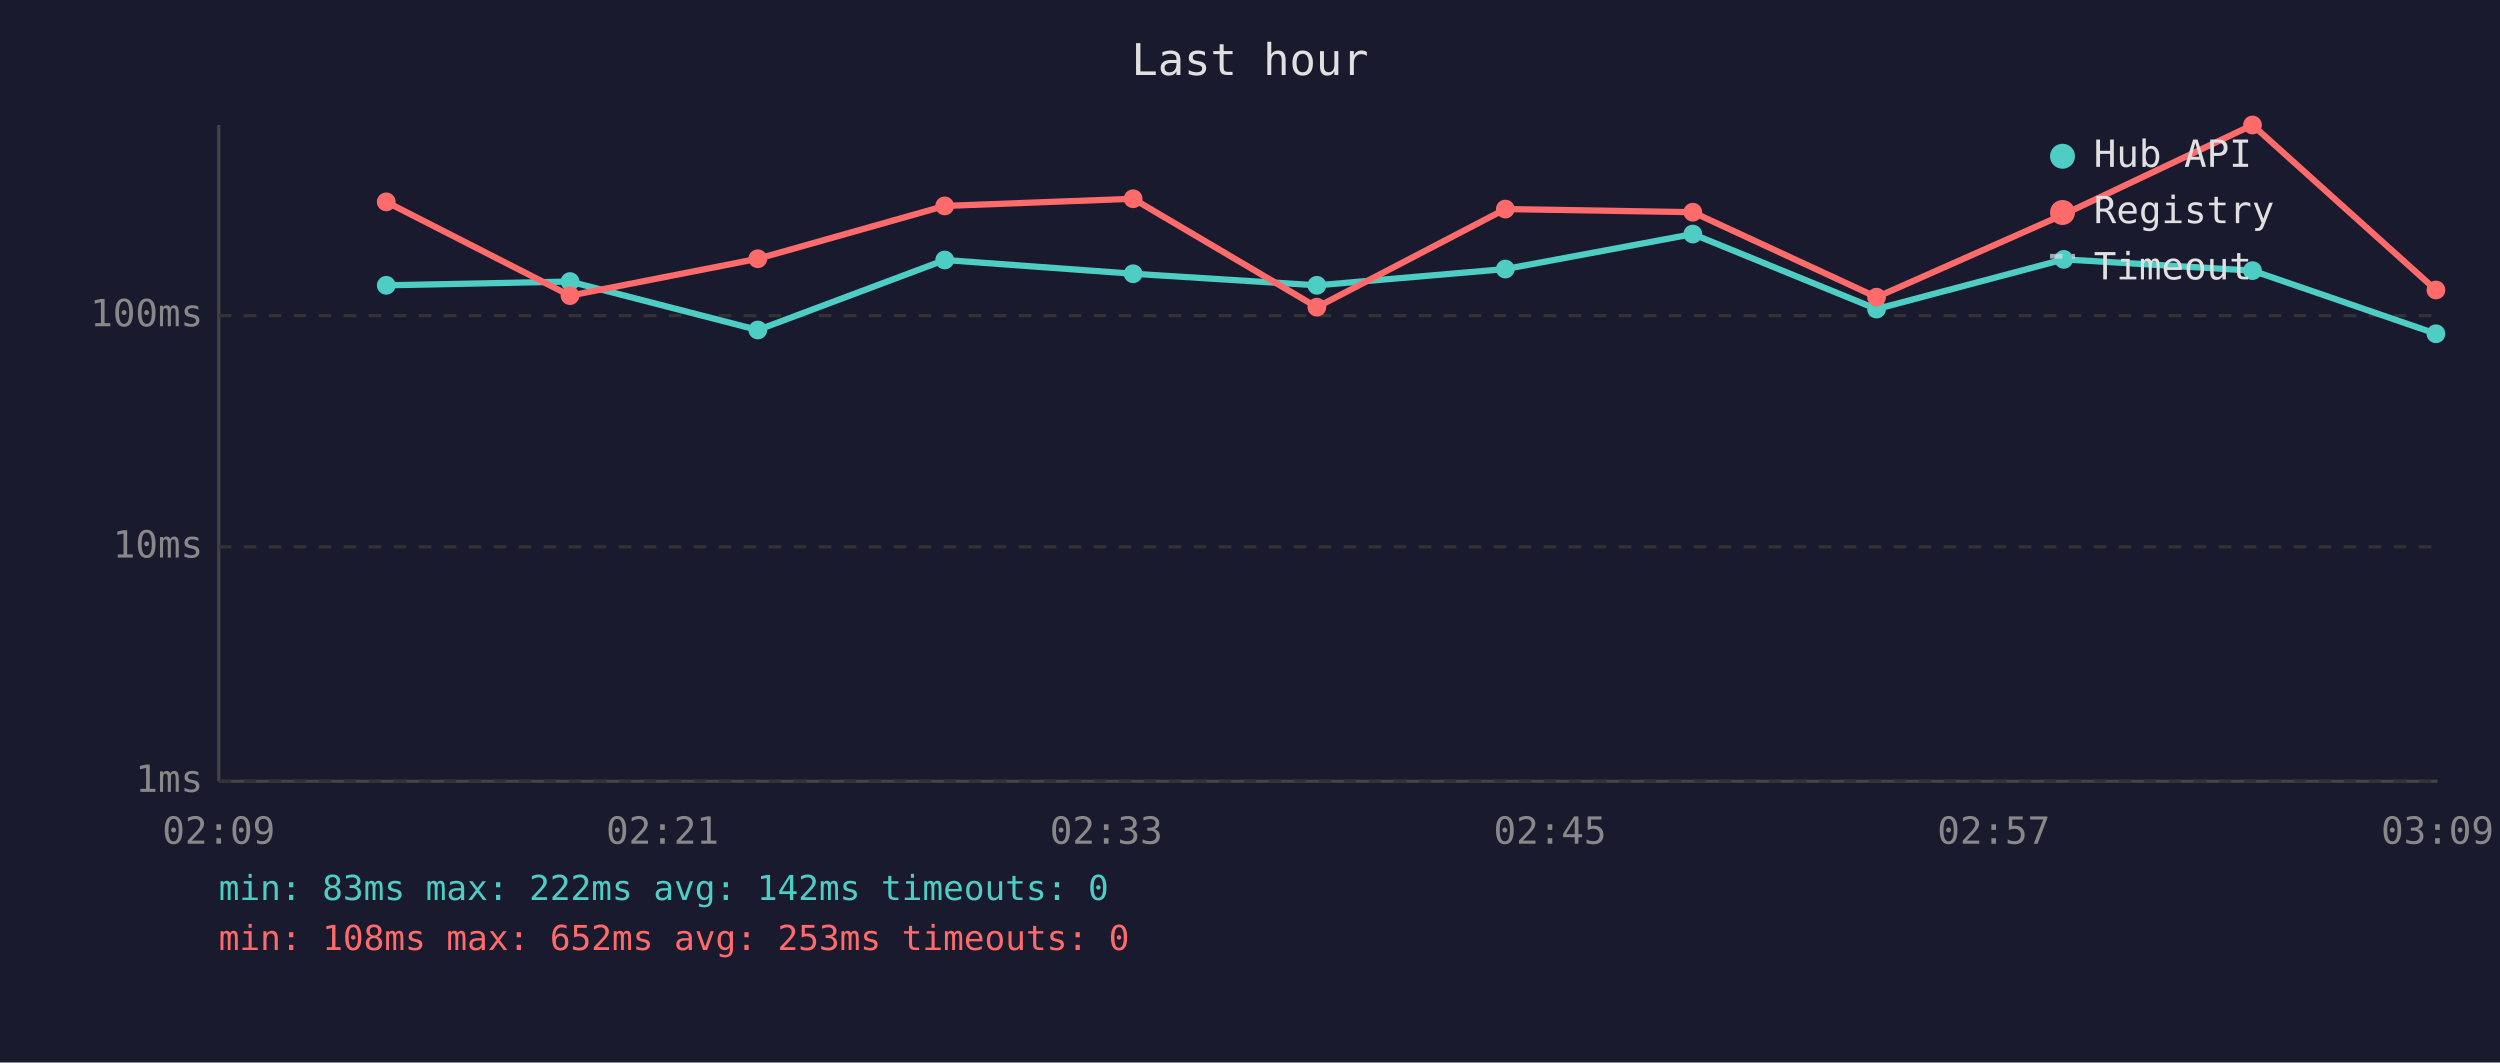
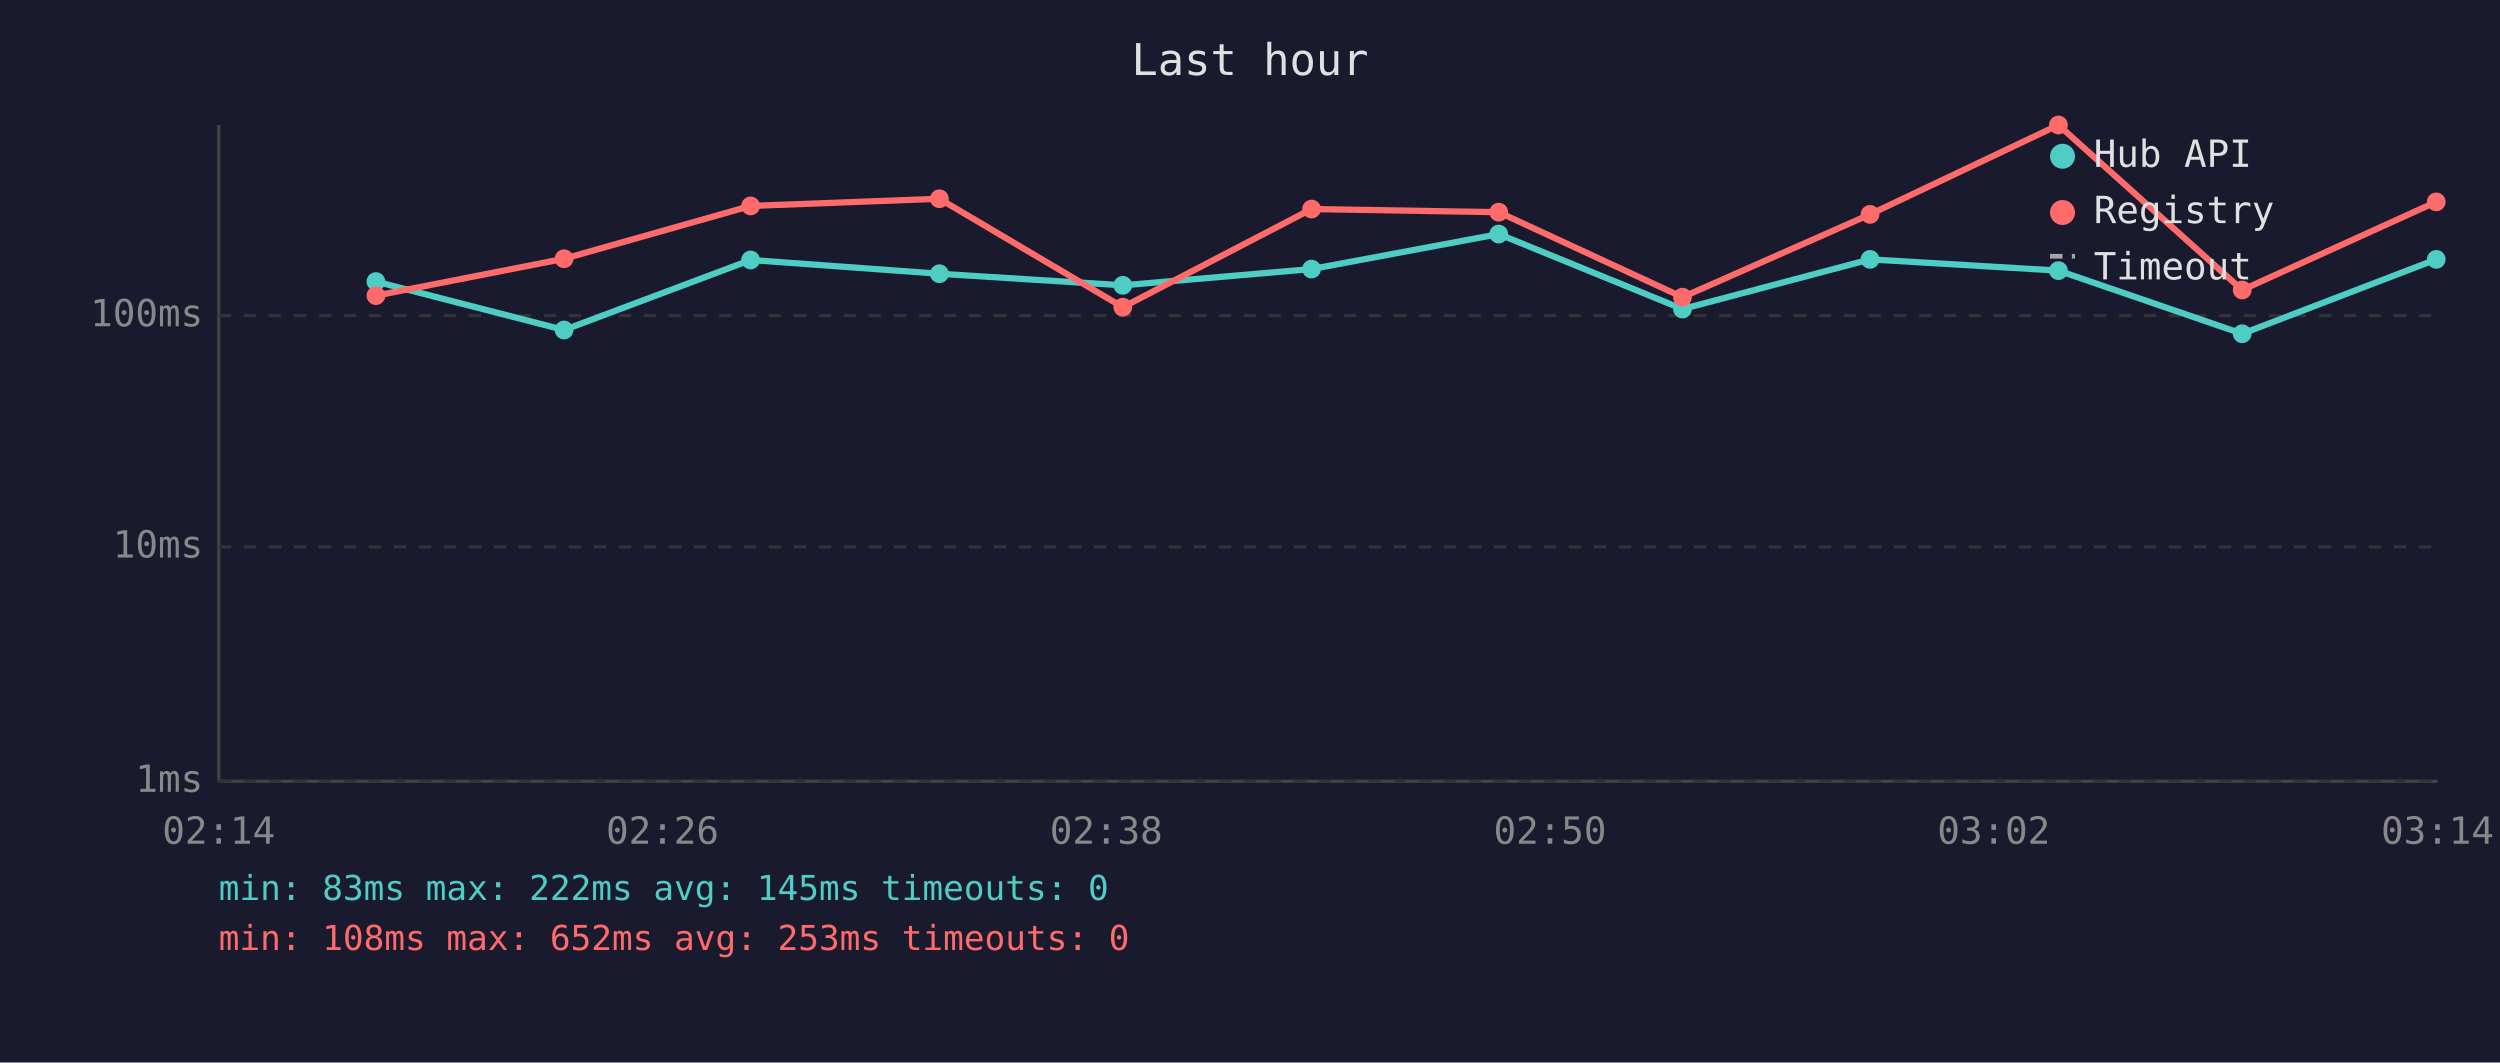
<svg xmlns="http://www.w3.org/2000/svg" viewBox="0 0 800 340" font-family="monospace" font-size="12">
  <rect width="800" height="340" fill="#1a1a2e" />
  <text x="400" y="24" fill="#e0e0e0" font-size="14" text-anchor="middle">Last hour</text>
  <line x1="70" y1="40" x2="70" y2="250" stroke="#444" stroke-width="1" />
  <line x1="70" y1="250" x2="780" y2="250" stroke="#444" stroke-width="1" />
  <line x1="70" y1="250" x2="780" y2="250" stroke="#333" stroke-width="1" stroke-dasharray="4" />
  <text x="65" y="250" fill="#888" text-anchor="end" dominant-baseline="middle">1ms</text>
  <line x1="70" y1="175" x2="780" y2="175" stroke="#333" stroke-width="1" stroke-dasharray="4" />
  <text x="65" y="175" fill="#888" text-anchor="end" dominant-baseline="middle">10ms</text>
  <line x1="70" y1="101" x2="780" y2="101" stroke="#333" stroke-width="1" stroke-dasharray="4" />
  <text x="65" y="101" fill="#888" text-anchor="end" dominant-baseline="middle">100ms</text>
-   <text x="70" y="270" fill="#888" text-anchor="middle">02:09</text>
-   <text x="212" y="270" fill="#888" text-anchor="middle">02:21</text>
-   <text x="354" y="270" fill="#888" text-anchor="middle">02:33</text>
-   <text x="496" y="270" fill="#888" text-anchor="middle">02:45</text>
-   <text x="638" y="270" fill="#888" text-anchor="middle">02:57</text>
-   <text x="780" y="270" fill="#888" text-anchor="middle">03:09</text>
-   <polyline points="123.6,91.3 182.4,90.1 242.5,105.6 302.3,83.2 362.6,87.6 421.4,91.3 481.7,86.1 541.7,74.9 600.5,98.9 660.4,83.0 720.8,86.6 779.5,106.8" fill="none" stroke="#4ecdc4" stroke-width="2" opacity="1" />
-   <circle cx="123.6" cy="91.3" r="3" fill="#4ecdc4" />
-   <circle cx="182.4" cy="90.1" r="3" fill="#4ecdc4" />
-   <circle cx="242.5" cy="105.6" r="3" fill="#4ecdc4" />
-   <circle cx="302.3" cy="83.2" r="3" fill="#4ecdc4" />
-   <circle cx="362.6" cy="87.6" r="3" fill="#4ecdc4" />
-   <circle cx="421.4" cy="91.3" r="3" fill="#4ecdc4" />
-   <circle cx="481.7" cy="86.1" r="3" fill="#4ecdc4" />
-   <circle cx="541.7" cy="74.9" r="3" fill="#4ecdc4" />
-   <circle cx="600.5" cy="98.9" r="3" fill="#4ecdc4" />
-   <circle cx="660.4" cy="83.0" r="3" fill="#4ecdc4" />
-   <circle cx="720.8" cy="86.6" r="3" fill="#4ecdc4" />
-   <circle cx="779.5" cy="106.8" r="3" fill="#4ecdc4" />
-   <polyline points="123.6,64.6 182.4,94.6 242.5,82.8 302.3,65.9 362.6,63.6 421.4,98.3 481.7,66.9 541.7,67.9 600.5,95.1 660.4,68.6 720.8,40.0 779.5,92.8" fill="none" stroke="#ff6b6b" stroke-width="2" opacity="1" />
-   <circle cx="123.6" cy="64.6" r="3" fill="#ff6b6b" />
-   <circle cx="182.4" cy="94.6" r="3" fill="#ff6b6b" />
-   <circle cx="242.5" cy="82.8" r="3" fill="#ff6b6b" />
-   <circle cx="302.3" cy="65.9" r="3" fill="#ff6b6b" />
-   <circle cx="362.6" cy="63.6" r="3" fill="#ff6b6b" />
-   <circle cx="421.4" cy="98.3" r="3" fill="#ff6b6b" />
-   <circle cx="481.7" cy="66.9" r="3" fill="#ff6b6b" />
-   <circle cx="541.7" cy="67.9" r="3" fill="#ff6b6b" />
-   <circle cx="600.5" cy="95.1" r="3" fill="#ff6b6b" />
-   <circle cx="660.4" cy="68.6" r="3" fill="#ff6b6b" />
-   <circle cx="720.8" cy="40.0" r="3" fill="#ff6b6b" />
-   <circle cx="779.5" cy="92.8" r="3" fill="#ff6b6b" />
+   <text x="70" y="270" fill="#888" text-anchor="middle">02:14</text>
+   <text x="212" y="270" fill="#888" text-anchor="middle">02:26</text>
+   <text x="354" y="270" fill="#888" text-anchor="middle">02:38</text>
+   <text x="496" y="270" fill="#888" text-anchor="middle">02:50</text>
+   <text x="638" y="270" fill="#888" text-anchor="middle">03:02</text>
+   <text x="780" y="270" fill="#888" text-anchor="middle">03:14</text>
+   <polyline points="120.3,90.1 180.5,105.6 240.2,83.2 300.6,87.6 359.3,91.3 419.7,86.1 479.6,74.9 538.4,98.9 598.4,83.0 658.7,86.6 717.5,106.8 779.6,83.0" fill="none" stroke="#4ecdc4" stroke-width="2" opacity="1" />
+   <circle cx="120.3" cy="90.1" r="3" fill="#4ecdc4" />
+   <circle cx="180.5" cy="105.6" r="3" fill="#4ecdc4" />
+   <circle cx="240.2" cy="83.2" r="3" fill="#4ecdc4" />
+   <circle cx="300.6" cy="87.6" r="3" fill="#4ecdc4" />
+   <circle cx="359.3" cy="91.3" r="3" fill="#4ecdc4" />
+   <circle cx="419.7" cy="86.1" r="3" fill="#4ecdc4" />
+   <circle cx="479.6" cy="74.9" r="3" fill="#4ecdc4" />
+   <circle cx="538.4" cy="98.9" r="3" fill="#4ecdc4" />
+   <circle cx="598.4" cy="83.0" r="3" fill="#4ecdc4" />
+   <circle cx="658.7" cy="86.6" r="3" fill="#4ecdc4" />
+   <circle cx="717.5" cy="106.8" r="3" fill="#4ecdc4" />
+   <circle cx="779.6" cy="83.0" r="3" fill="#4ecdc4" />
+   <polyline points="120.3,94.6 180.5,82.8 240.2,65.9 300.6,63.6 359.3,98.3 419.7,66.9 479.6,67.9 538.4,95.1 598.4,68.6 658.7,40.0 717.5,92.8 779.6,64.6" fill="none" stroke="#ff6b6b" stroke-width="2" opacity="1" />
+   <circle cx="120.3" cy="94.6" r="3" fill="#ff6b6b" />
+   <circle cx="180.5" cy="82.8" r="3" fill="#ff6b6b" />
+   <circle cx="240.2" cy="65.9" r="3" fill="#ff6b6b" />
+   <circle cx="300.6" cy="63.6" r="3" fill="#ff6b6b" />
+   <circle cx="359.3" cy="98.3" r="3" fill="#ff6b6b" />
+   <circle cx="419.7" cy="66.9" r="3" fill="#ff6b6b" />
+   <circle cx="479.6" cy="67.9" r="3" fill="#ff6b6b" />
+   <circle cx="538.4" cy="95.1" r="3" fill="#ff6b6b" />
+   <circle cx="598.4" cy="68.6" r="3" fill="#ff6b6b" />
+   <circle cx="658.7" cy="40.0" r="3" fill="#ff6b6b" />
+   <circle cx="717.5" cy="92.8" r="3" fill="#ff6b6b" />
+   <circle cx="779.6" cy="64.6" r="3" fill="#ff6b6b" />
  <circle cx="660" cy="50" r="4" fill="#4ecdc4" />
  <text x="670" y="50" fill="#e0e0e0" dominant-baseline="middle">Hub API</text>
  <circle cx="660" cy="68" r="4" fill="#ff6b6b" />
  <text x="670" y="68" fill="#e0e0e0" dominant-baseline="middle">Registry</text>
  <line x1="656" y1="82" x2="664" y2="82" stroke="#e0e0e0" stroke-width="1.5" stroke-dasharray="4,3" opacity="0.7" />
  <text x="670" y="86" fill="#e0e0e0" dominant-baseline="middle">Timeout</text>
-   <text x="70" y="288" fill="#4ecdc4" font-size="11">min: 83ms  max: 222ms  avg: 142ms  timeouts: 0</text>
+   <text x="70" y="288" fill="#4ecdc4" font-size="11">min: 83ms  max: 222ms  avg: 145ms  timeouts: 0</text>
  <text x="70" y="304" fill="#ff6b6b" font-size="11">min: 108ms  max: 652ms  avg: 253ms  timeouts: 0</text>
</svg>
